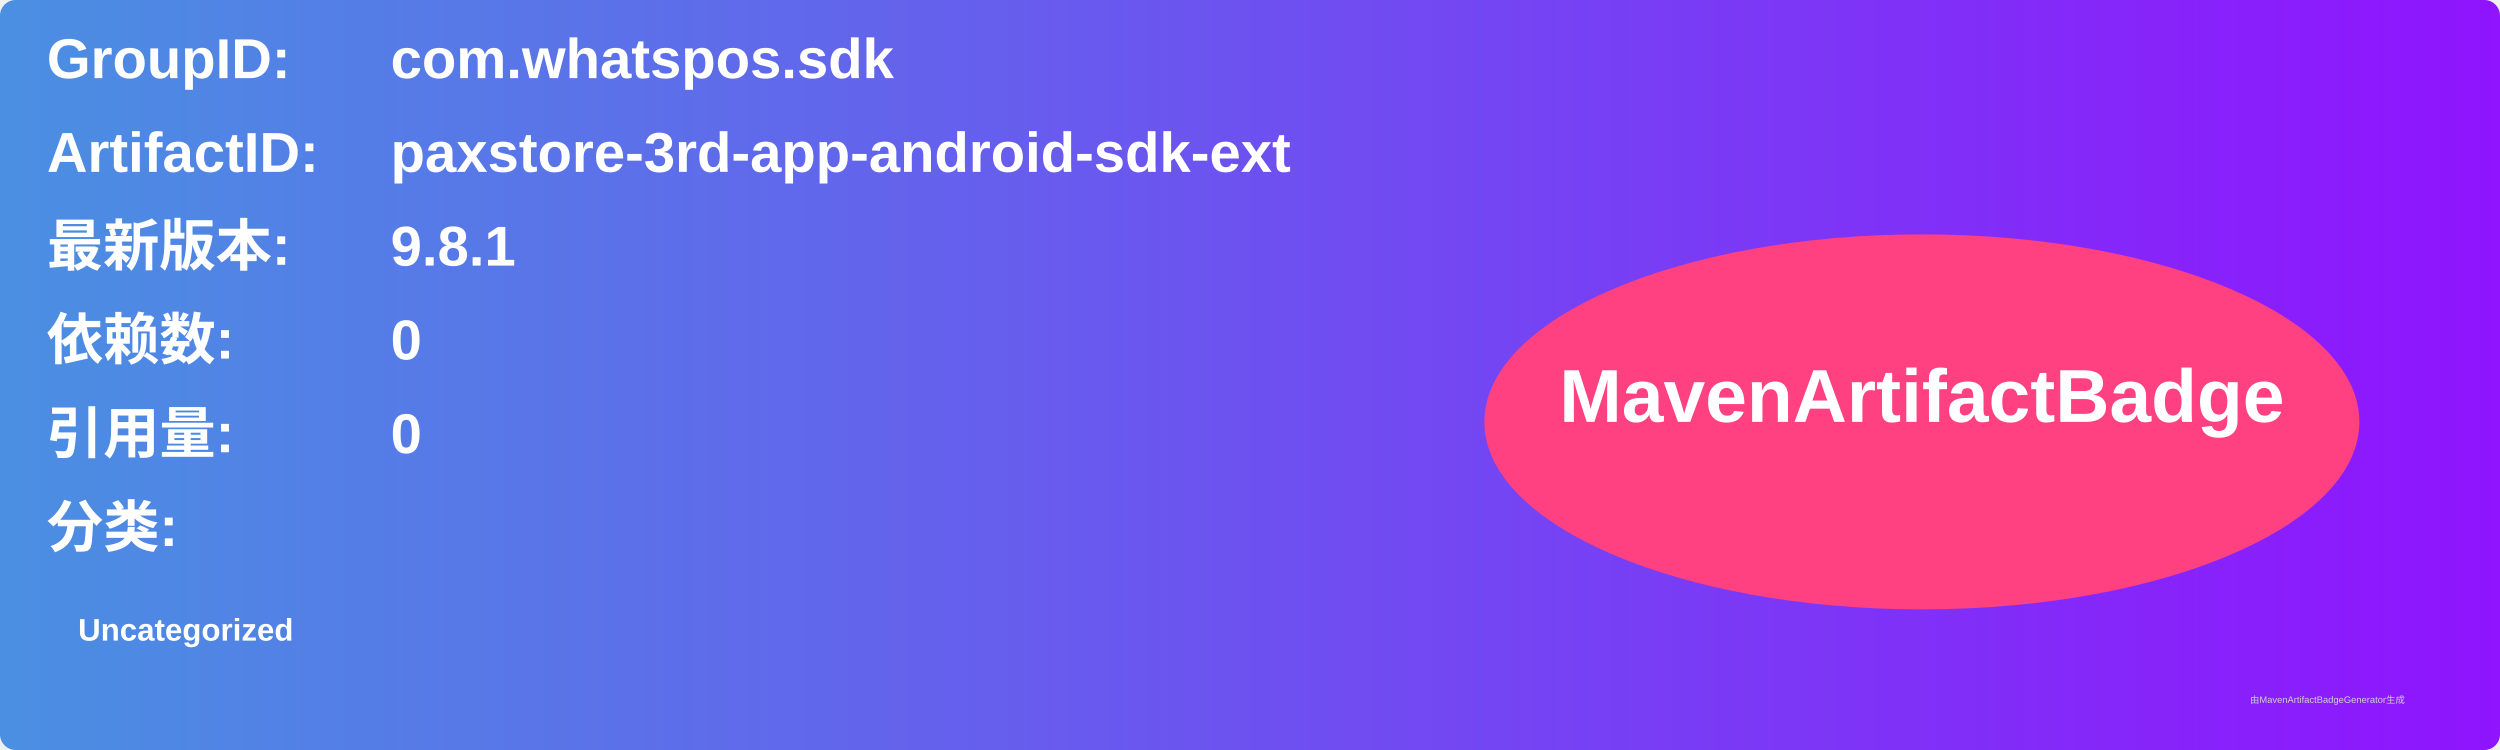
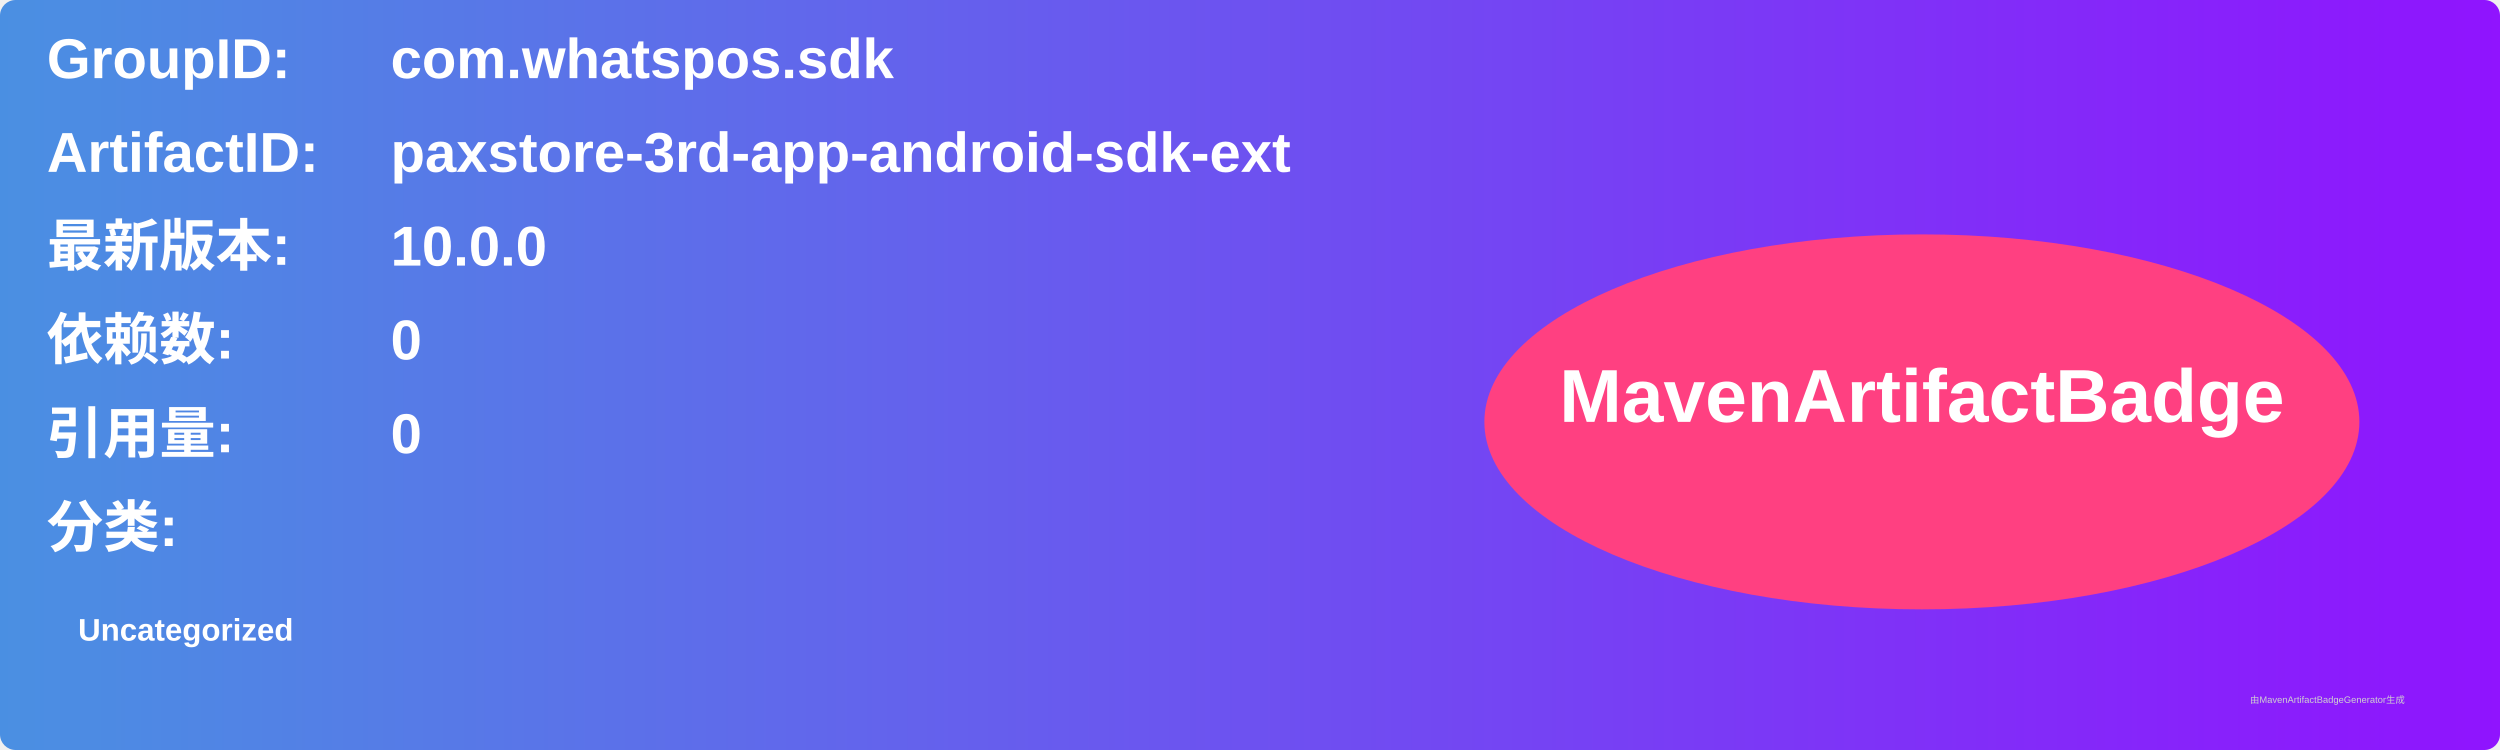
<svg xmlns="http://www.w3.org/2000/svg" width="800" height="240" viewBox="0 0 800 240">
  <linearGradient id="grad" x1="0%" y1="0%" x2="100%" y2="0%">
    <stop offset="0%" stop-color="#4a90e2" />
    <stop offset="100%" stop-color="#9013fe" />
  </linearGradient>
  <rect width="100%" height="100%" rx="5" ry="5" fill="url(#grad)" />
  <g transform="translate(15, 15)">
    <text x="0" y="10" font-family="Arial" font-size="18" fill="white" font-weight="bold" width="260">GroupID:</text>
    <text x="110" y="10" font-family="Arial" font-size="18" fill="white" font-weight="bold" width="460">com.whatspos.sdk</text>
    <text x="0" y="40" font-family="Arial" font-size="18" fill="white" font-weight="bold" width="260">ArtifactID:</text>
    <text x="110" y="40" font-family="Arial" font-size="18" fill="white" font-weight="bold" width="460">paxstore-3rd-app-android-sdk-ext</text>
    <text x="0" y="70" font-family="Arial" font-size="18" fill="white" font-weight="bold">最新版本:</text>
    <text x="110" y="70" font-family="Arial" font-size="18" fill="white" font-weight="bold">
-       <tspan font-weight="bold">9.8.1</tspan>
+       <tspan font-weight="bold">10.0.0</tspan>
    </text>
    <text x="0" y="100" font-family="Arial" font-size="18" fill="white" font-weight="bold">依赖数: </text>
    <text x="110" y="100" font-family="Arial" font-size="18" fill="white">
      <tspan font-weight="bold">0</tspan>
    </text>
    <text x="0" y="130" font-family="Arial" font-size="18" fill="white" font-weight="bold">引用量: </text>
    <text x="110" y="130" font-family="Arial" font-size="18" fill="white">
      <tspan font-weight="bold">0</tspan>
    </text>
    <text x="0" y="160" font-family="Arial" font-size="18" fill="white" font-weight="bold">分类:</text>
    <text x="10" y="190" font-family="Arial" font-size="10" fill="white">
      <tspan font-weight="bold">Uncategorized</tspan>
    </text>
    <ellipse cx="600" cy="120" rx="140" ry="60" fill="#ff4081" />
    <text x="600" y="120" text-anchor="middle" font-family="Arial" font-size="24" fill="white" font-weight="bold">MavenArtifactBadge</text>
  </g>
  <text x="720" y="225" font-family="Arial" font-size="3" fill="#d0d0d0">由MavenArtifactBadgeGenerator生成</text>
</svg>
